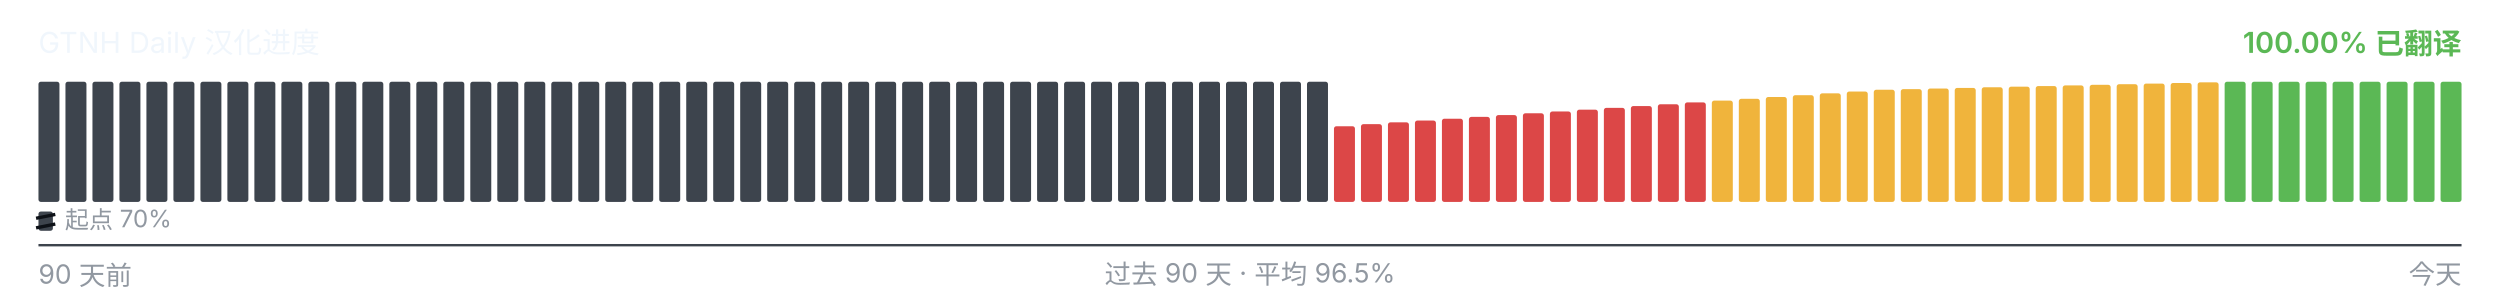
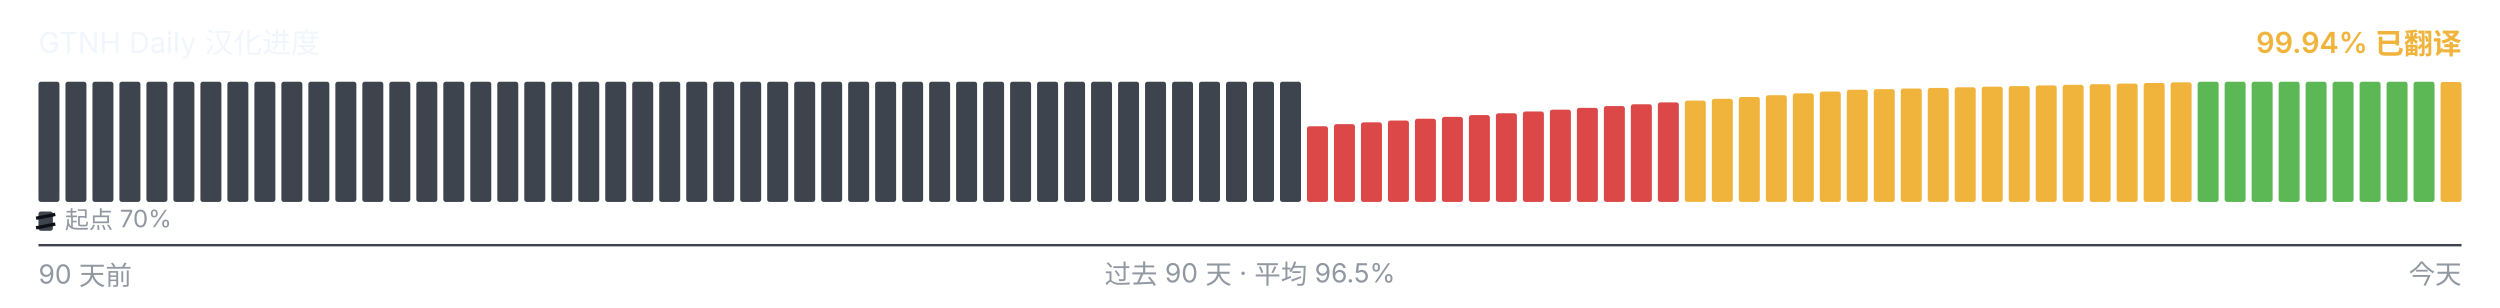
<svg xmlns="http://www.w3.org/2000/svg" viewBox="0 0 1040 128" width="1040" height="128" role="img" aria-label="GTNH Daily 汉化进度">
  <g font-family="-apple-system, BlinkMacSystemFont, &quot;Segoe UI&quot;, &quot;PingFang SC&quot;, &quot;Hiragino Sans GB&quot;, &quot;Microsoft YaHei&quot;, &quot;Source Han Sans SC&quot;, sans-serif" font-size="12">
    <text x="16" y="22" fill="#f0f6fc">GTNH Daily 汉化进度</text>
-     <text x="1024" y="22" text-anchor="end" fill="#5BB855" font-weight="600">100.00% 已翻译</text>
+     <text x="1024" y="22" text-anchor="end" fill="#F0B43C" font-weight="600">99.94% 已翻译</text>
  </g>
  <g>
    <rect x="16.00" y="34.00" width="8.73" height="50.00" rx="1" ry="1" fill="#3d444d" />
    <rect x="27.23" y="34.00" width="8.73" height="50.00" rx="1" ry="1" fill="#3d444d" />
    <rect x="38.46" y="34.00" width="8.73" height="50.00" rx="1" ry="1" fill="#3d444d" />
    <rect x="49.68" y="34.00" width="8.73" height="50.00" rx="1" ry="1" fill="#3d444d" />
    <rect x="60.91" y="34.00" width="8.73" height="50.00" rx="1" ry="1" fill="#3d444d" />
    <rect x="72.14" y="34.00" width="8.73" height="50.00" rx="1" ry="1" fill="#3d444d" />
    <rect x="83.37" y="34.00" width="8.73" height="50.00" rx="1" ry="1" fill="#3d444d" />
    <rect x="94.59" y="34.00" width="8.73" height="50.00" rx="1" ry="1" fill="#3d444d" />
    <rect x="105.82" y="34.00" width="8.73" height="50.00" rx="1" ry="1" fill="#3d444d" />
    <rect x="117.05" y="34.00" width="8.73" height="50.00" rx="1" ry="1" fill="#3d444d" />
    <rect x="128.28" y="34.00" width="8.73" height="50.00" rx="1" ry="1" fill="#3d444d" />
    <rect x="139.51" y="34.00" width="8.73" height="50.00" rx="1" ry="1" fill="#3d444d" />
    <rect x="150.73" y="34.00" width="8.73" height="50.00" rx="1" ry="1" fill="#3d444d" />
    <rect x="161.96" y="34.00" width="8.73" height="50.00" rx="1" ry="1" fill="#3d444d" />
    <rect x="173.19" y="34.00" width="8.73" height="50.00" rx="1" ry="1" fill="#3d444d" />
    <rect x="184.42" y="34.00" width="8.73" height="50.00" rx="1" ry="1" fill="#3d444d" />
    <rect x="195.64" y="34.00" width="8.73" height="50.00" rx="1" ry="1" fill="#3d444d" />
    <rect x="206.87" y="34.00" width="8.73" height="50.00" rx="1" ry="1" fill="#3d444d" />
    <rect x="218.10" y="34.00" width="8.73" height="50.00" rx="1" ry="1" fill="#3d444d" />
    <rect x="229.33" y="34.00" width="8.73" height="50.00" rx="1" ry="1" fill="#3d444d" />
    <rect x="240.56" y="34.00" width="8.73" height="50.00" rx="1" ry="1" fill="#3d444d" />
    <rect x="251.78" y="34.00" width="8.73" height="50.00" rx="1" ry="1" fill="#3d444d" />
    <rect x="263.01" y="34.00" width="8.73" height="50.00" rx="1" ry="1" fill="#3d444d" />
    <rect x="274.24" y="34.00" width="8.73" height="50.00" rx="1" ry="1" fill="#3d444d" />
    <rect x="285.47" y="34.00" width="8.73" height="50.00" rx="1" ry="1" fill="#3d444d" />
    <rect x="296.69" y="34.00" width="8.73" height="50.00" rx="1" ry="1" fill="#3d444d" />
    <rect x="307.92" y="34.00" width="8.73" height="50.00" rx="1" ry="1" fill="#3d444d" />
    <rect x="319.15" y="34.00" width="8.73" height="50.00" rx="1" ry="1" fill="#3d444d" />
    <rect x="330.38" y="34.00" width="8.73" height="50.00" rx="1" ry="1" fill="#3d444d" />
    <rect x="341.61" y="34.00" width="8.73" height="50.00" rx="1" ry="1" fill="#3d444d" />
    <rect x="352.83" y="34.00" width="8.73" height="50.00" rx="1" ry="1" fill="#3d444d" />
    <rect x="364.06" y="34.00" width="8.73" height="50.00" rx="1" ry="1" fill="#3d444d" />
    <rect x="375.29" y="34.00" width="8.73" height="50.00" rx="1" ry="1" fill="#3d444d" />
    <rect x="386.52" y="34.00" width="8.73" height="50.00" rx="1" ry="1" fill="#3d444d" />
    <rect x="397.74" y="34.00" width="8.73" height="50.00" rx="1" ry="1" fill="#3d444d" />
    <rect x="408.97" y="34.00" width="8.73" height="50.00" rx="1" ry="1" fill="#3d444d" />
    <rect x="420.20" y="34.00" width="8.73" height="50.00" rx="1" ry="1" fill="#3d444d" />
    <rect x="431.43" y="34.00" width="8.73" height="50.00" rx="1" ry="1" fill="#3d444d" />
    <rect x="442.66" y="34.00" width="8.73" height="50.00" rx="1" ry="1" fill="#3d444d" />
    <rect x="453.88" y="34.00" width="8.73" height="50.00" rx="1" ry="1" fill="#3d444d" />
    <rect x="465.11" y="34.00" width="8.73" height="50.00" rx="1" ry="1" fill="#3d444d" />
    <rect x="476.34" y="34.00" width="8.73" height="50.00" rx="1" ry="1" fill="#3d444d" />
    <rect x="487.57" y="34.00" width="8.73" height="50.00" rx="1" ry="1" fill="#3d444d" />
    <rect x="498.79" y="34.00" width="8.73" height="50.00" rx="1" ry="1" fill="#3d444d" />
    <rect x="510.02" y="34.00" width="8.73" height="50.00" rx="1" ry="1" fill="#3d444d" />
    <rect x="521.25" y="34.00" width="8.73" height="50.00" rx="1" ry="1" fill="#3d444d" />
    <rect x="532.48" y="34.00" width="8.73" height="50.00" rx="1" ry="1" fill="#3d444d" />
-     <rect x="543.71" y="34.00" width="8.73" height="50.00" rx="1" ry="1" fill="#3d444d" />
-     <rect x="554.93" y="52.52" width="8.73" height="31.48" rx="1" ry="1" fill="#DC4747" />
-     <rect x="566.16" y="51.65" width="8.73" height="32.35" rx="1" ry="1" fill="#DC4747" />
-     <rect x="577.39" y="50.90" width="8.73" height="33.10" rx="1" ry="1" fill="#DC4747" />
-     <rect x="588.62" y="50.15" width="8.73" height="33.85" rx="1" ry="1" fill="#DC4747" />
-     <rect x="599.84" y="49.38" width="8.73" height="34.62" rx="1" ry="1" fill="#DC4747" />
-     <rect x="611.07" y="48.63" width="8.73" height="35.37" rx="1" ry="1" fill="#DC4747" />
-     <rect x="622.30" y="47.88" width="8.73" height="36.12" rx="1" ry="1" fill="#DC4747" />
-     <rect x="633.53" y="47.13" width="8.73" height="36.87" rx="1" ry="1" fill="#DC4747" />
-     <rect x="644.76" y="46.38" width="8.73" height="37.62" rx="1" ry="1" fill="#DC4747" />
-     <rect x="655.98" y="45.62" width="8.73" height="38.38" rx="1" ry="1" fill="#DC4747" />
-     <rect x="667.21" y="44.87" width="8.73" height="39.13" rx="1" ry="1" fill="#DC4747" />
-     <rect x="678.44" y="44.12" width="8.73" height="39.88" rx="1" ry="1" fill="#DC4747" />
-     <rect x="689.67" y="43.37" width="8.73" height="40.63" rx="1" ry="1" fill="#DC4747" />
-     <rect x="700.89" y="42.60" width="8.73" height="41.40" rx="1" ry="1" fill="#DC4747" />
-     <rect x="712.12" y="41.85" width="8.73" height="42.15" rx="1" ry="1" fill="#F0B43C" />
-     <rect x="723.35" y="41.10" width="8.73" height="42.90" rx="1" ry="1" fill="#F0B43C" />
-     <rect x="734.58" y="40.35" width="8.73" height="43.65" rx="1" ry="1" fill="#F0B43C" />
-     <rect x="745.81" y="39.60" width="8.73" height="44.40" rx="1" ry="1" fill="#F0B43C" />
-     <rect x="757.03" y="38.83" width="8.73" height="45.17" rx="1" ry="1" fill="#F0B43C" />
-     <rect x="768.26" y="38.08" width="8.73" height="45.92" rx="1" ry="1" fill="#F0B43C" />
-     <rect x="779.49" y="37.33" width="8.73" height="46.67" rx="1" ry="1" fill="#F0B43C" />
-     <rect x="790.72" y="37.08" width="8.73" height="46.92" rx="1" ry="1" fill="#F0B43C" />
-     <rect x="801.94" y="36.82" width="8.73" height="47.18" rx="1" ry="1" fill="#F0B43C" />
-     <rect x="813.17" y="36.57" width="8.73" height="47.43" rx="1" ry="1" fill="#F0B43C" />
-     <rect x="824.40" y="36.30" width="8.73" height="47.70" rx="1" ry="1" fill="#F0B43C" />
-     <rect x="835.63" y="36.05" width="8.73" height="47.95" rx="1" ry="1" fill="#F0B43C" />
-     <rect x="846.86" y="35.80" width="8.73" height="48.20" rx="1" ry="1" fill="#F0B43C" />
-     <rect x="858.08" y="35.53" width="8.73" height="48.47" rx="1" ry="1" fill="#F0B43C" />
-     <rect x="869.31" y="35.28" width="8.73" height="48.72" rx="1" ry="1" fill="#F0B43C" />
-     <rect x="880.54" y="35.03" width="8.73" height="48.97" rx="1" ry="1" fill="#F0B43C" />
-     <rect x="891.77" y="34.77" width="8.73" height="49.23" rx="1" ry="1" fill="#F0B43C" />
-     <rect x="902.99" y="34.52" width="8.73" height="49.48" rx="1" ry="1" fill="#F0B43C" />
-     <rect x="914.22" y="34.25" width="8.73" height="49.75" rx="1" ry="1" fill="#F0B43C" />
+     <rect x="543.71" y="52.52" width="8.73" height="31.48" rx="1" ry="1" fill="#DC4747" />
+     <rect x="554.93" y="51.65" width="8.73" height="32.35" rx="1" ry="1" fill="#DC4747" />
+     <rect x="566.16" y="50.90" width="8.73" height="33.10" rx="1" ry="1" fill="#DC4747" />
+     <rect x="577.39" y="50.15" width="8.73" height="33.85" rx="1" ry="1" fill="#DC4747" />
+     <rect x="588.62" y="49.38" width="8.73" height="34.62" rx="1" ry="1" fill="#DC4747" />
+     <rect x="599.84" y="48.63" width="8.73" height="35.37" rx="1" ry="1" fill="#DC4747" />
+     <rect x="611.07" y="47.88" width="8.73" height="36.12" rx="1" ry="1" fill="#DC4747" />
+     <rect x="622.30" y="47.13" width="8.73" height="36.87" rx="1" ry="1" fill="#DC4747" />
+     <rect x="633.53" y="46.38" width="8.73" height="37.62" rx="1" ry="1" fill="#DC4747" />
+     <rect x="644.76" y="45.62" width="8.73" height="38.38" rx="1" ry="1" fill="#DC4747" />
+     <rect x="655.98" y="44.87" width="8.73" height="39.13" rx="1" ry="1" fill="#DC4747" />
+     <rect x="667.21" y="44.12" width="8.73" height="39.88" rx="1" ry="1" fill="#DC4747" />
+     <rect x="678.44" y="43.37" width="8.73" height="40.63" rx="1" ry="1" fill="#DC4747" />
+     <rect x="689.67" y="42.60" width="8.73" height="41.40" rx="1" ry="1" fill="#DC4747" />
+     <rect x="700.89" y="41.85" width="8.73" height="42.15" rx="1" ry="1" fill="#F0B43C" />
+     <rect x="712.12" y="41.10" width="8.73" height="42.90" rx="1" ry="1" fill="#F0B43C" />
+     <rect x="723.35" y="40.35" width="8.73" height="43.65" rx="1" ry="1" fill="#F0B43C" />
+     <rect x="734.58" y="39.60" width="8.73" height="44.40" rx="1" ry="1" fill="#F0B43C" />
+     <rect x="745.81" y="38.83" width="8.73" height="45.17" rx="1" ry="1" fill="#F0B43C" />
+     <rect x="757.03" y="38.08" width="8.73" height="45.92" rx="1" ry="1" fill="#F0B43C" />
+     <rect x="768.26" y="37.33" width="8.73" height="46.67" rx="1" ry="1" fill="#F0B43C" />
+     <rect x="779.49" y="37.08" width="8.73" height="46.92" rx="1" ry="1" fill="#F0B43C" />
+     <rect x="790.72" y="36.82" width="8.73" height="47.18" rx="1" ry="1" fill="#F0B43C" />
+     <rect x="801.94" y="36.57" width="8.73" height="47.43" rx="1" ry="1" fill="#F0B43C" />
+     <rect x="813.17" y="36.30" width="8.73" height="47.70" rx="1" ry="1" fill="#F0B43C" />
+     <rect x="824.40" y="36.05" width="8.73" height="47.95" rx="1" ry="1" fill="#F0B43C" />
+     <rect x="835.63" y="35.80" width="8.73" height="48.20" rx="1" ry="1" fill="#F0B43C" />
+     <rect x="846.86" y="35.53" width="8.73" height="48.47" rx="1" ry="1" fill="#F0B43C" />
+     <rect x="858.08" y="35.28" width="8.73" height="48.72" rx="1" ry="1" fill="#F0B43C" />
+     <rect x="869.31" y="35.03" width="8.73" height="48.97" rx="1" ry="1" fill="#F0B43C" />
+     <rect x="880.54" y="34.77" width="8.73" height="49.23" rx="1" ry="1" fill="#F0B43C" />
+     <rect x="891.77" y="34.52" width="8.73" height="49.48" rx="1" ry="1" fill="#F0B43C" />
+     <rect x="902.99" y="34.25" width="8.73" height="49.75" rx="1" ry="1" fill="#F0B43C" />
+     <rect x="914.22" y="34.00" width="8.73" height="50.00" rx="1" ry="1" fill="#5BB855" />
    <rect x="925.45" y="34.00" width="8.73" height="50.00" rx="1" ry="1" fill="#5BB855" />
    <rect x="936.68" y="34.00" width="8.73" height="50.00" rx="1" ry="1" fill="#5BB855" />
    <rect x="947.91" y="34.00" width="8.73" height="50.00" rx="1" ry="1" fill="#5BB855" />
    <rect x="959.13" y="34.00" width="8.73" height="50.00" rx="1" ry="1" fill="#5BB855" />
    <rect x="970.36" y="34.00" width="8.73" height="50.00" rx="1" ry="1" fill="#5BB855" />
    <rect x="981.59" y="34.00" width="8.73" height="50.00" rx="1" ry="1" fill="#5BB855" />
    <rect x="992.82" y="34.00" width="8.73" height="50.00" rx="1" ry="1" fill="#5BB855" />
    <rect x="1004.04" y="34.00" width="8.73" height="50.00" rx="1" ry="1" fill="#5BB855" />
-     <rect x="1015.27" y="34.00" width="8.73" height="50.00" rx="1" ry="1" fill="#5BB855" />
+     <rect x="1015.27" y="34.10" width="8.73" height="49.90" rx="1" ry="1" fill="#F0B43C" />
  </g>
  <g aria-hidden="true">
    <rect x="16" y="88" width="6" height="8" rx="1" fill="#3d444d" />
    <line x1="15" y1="90.80" x2="23" y2="89.20" stroke="#0d1117" stroke-width="1.4" />
    <line x1="15" y1="94.80" x2="23" y2="93.20" stroke="#0d1117" stroke-width="1.4" />
    <text x="27" y="95" font-family="-apple-system, BlinkMacSystemFont, &quot;Segoe UI&quot;, &quot;PingFang SC&quot;, &quot;Hiragino Sans GB&quot;, &quot;Microsoft YaHei&quot;, &quot;Source Han Sans SC&quot;, sans-serif" font-size="10" fill="#9198a1">起点 70%</text>
  </g>
  <line x1="16" x2="1024" y1="102" y2="102" stroke="#3d444d" stroke-width="1" />
  <g font-family="-apple-system, BlinkMacSystemFont, &quot;Segoe UI&quot;, &quot;PingFang SC&quot;, &quot;Hiragino Sans GB&quot;, &quot;Microsoft YaHei&quot;, &quot;Source Han Sans SC&quot;, sans-serif" font-size="11" fill="#9198a1">
    <text x="16" y="118">90 天前</text>
    <text x="520" y="118" text-anchor="middle">过去 90 天 · 平均 96.5%</text>
    <text x="1024" y="118" text-anchor="end">今天</text>
  </g>
</svg>
